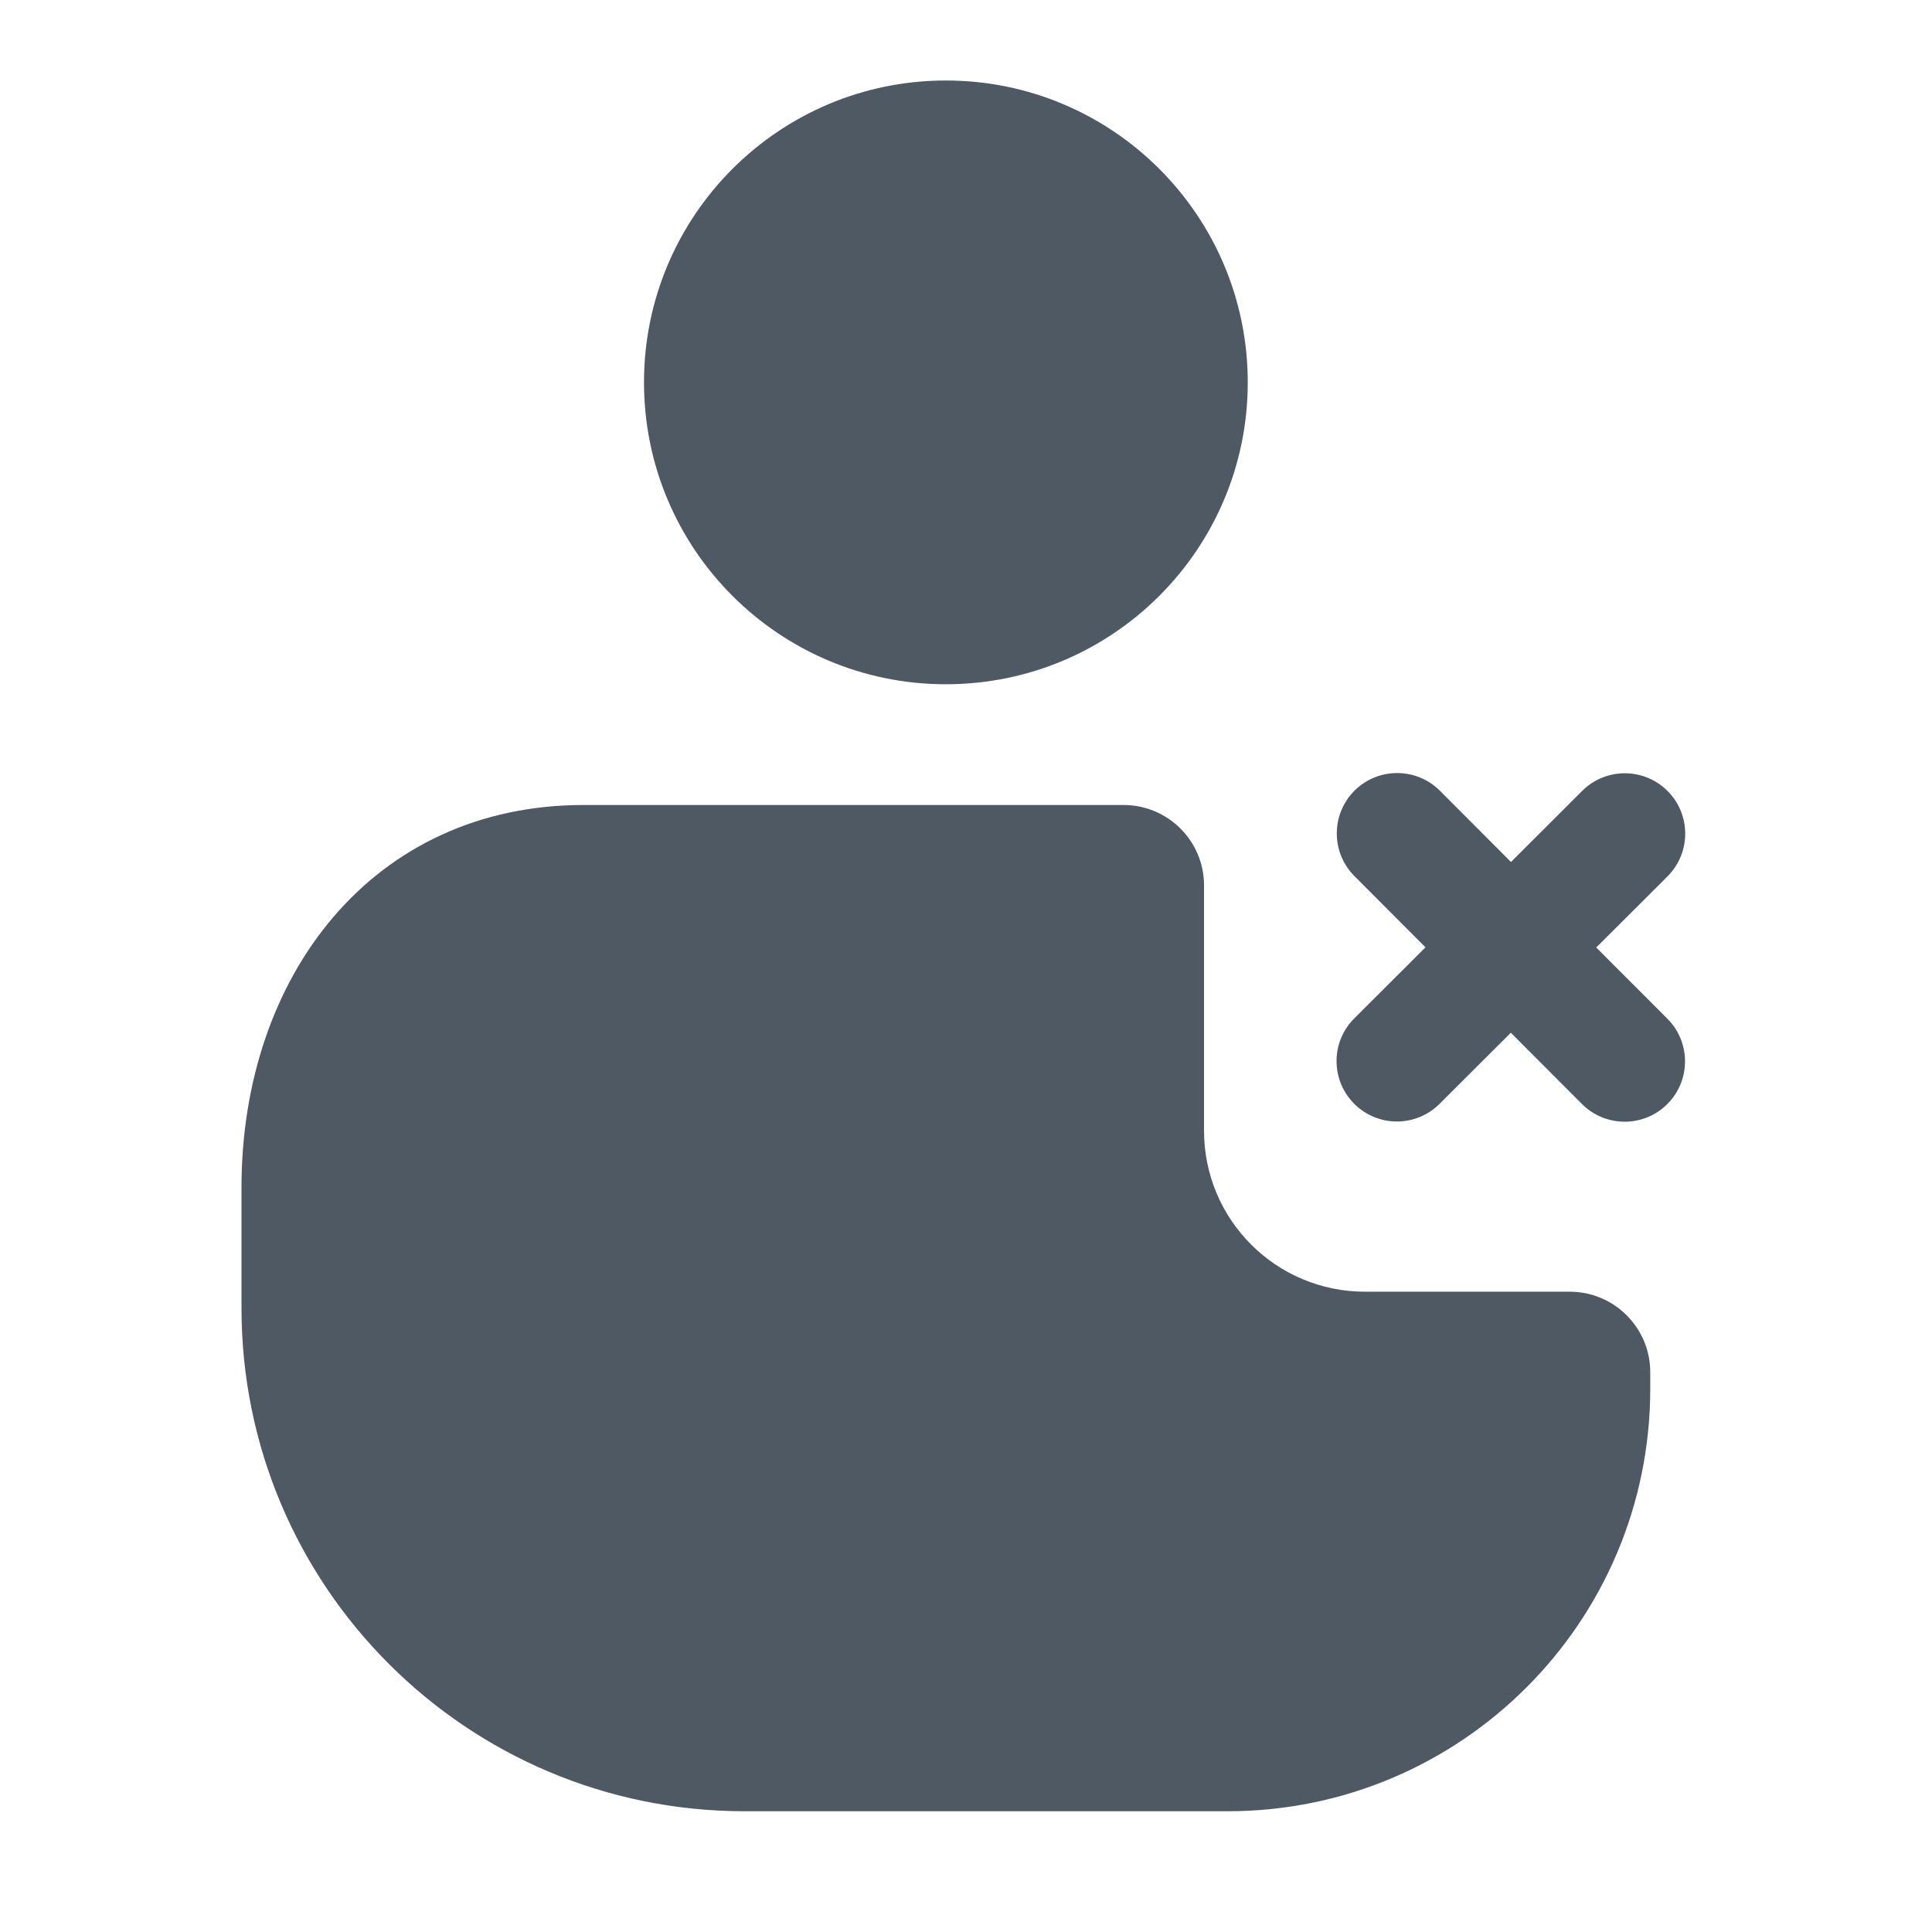
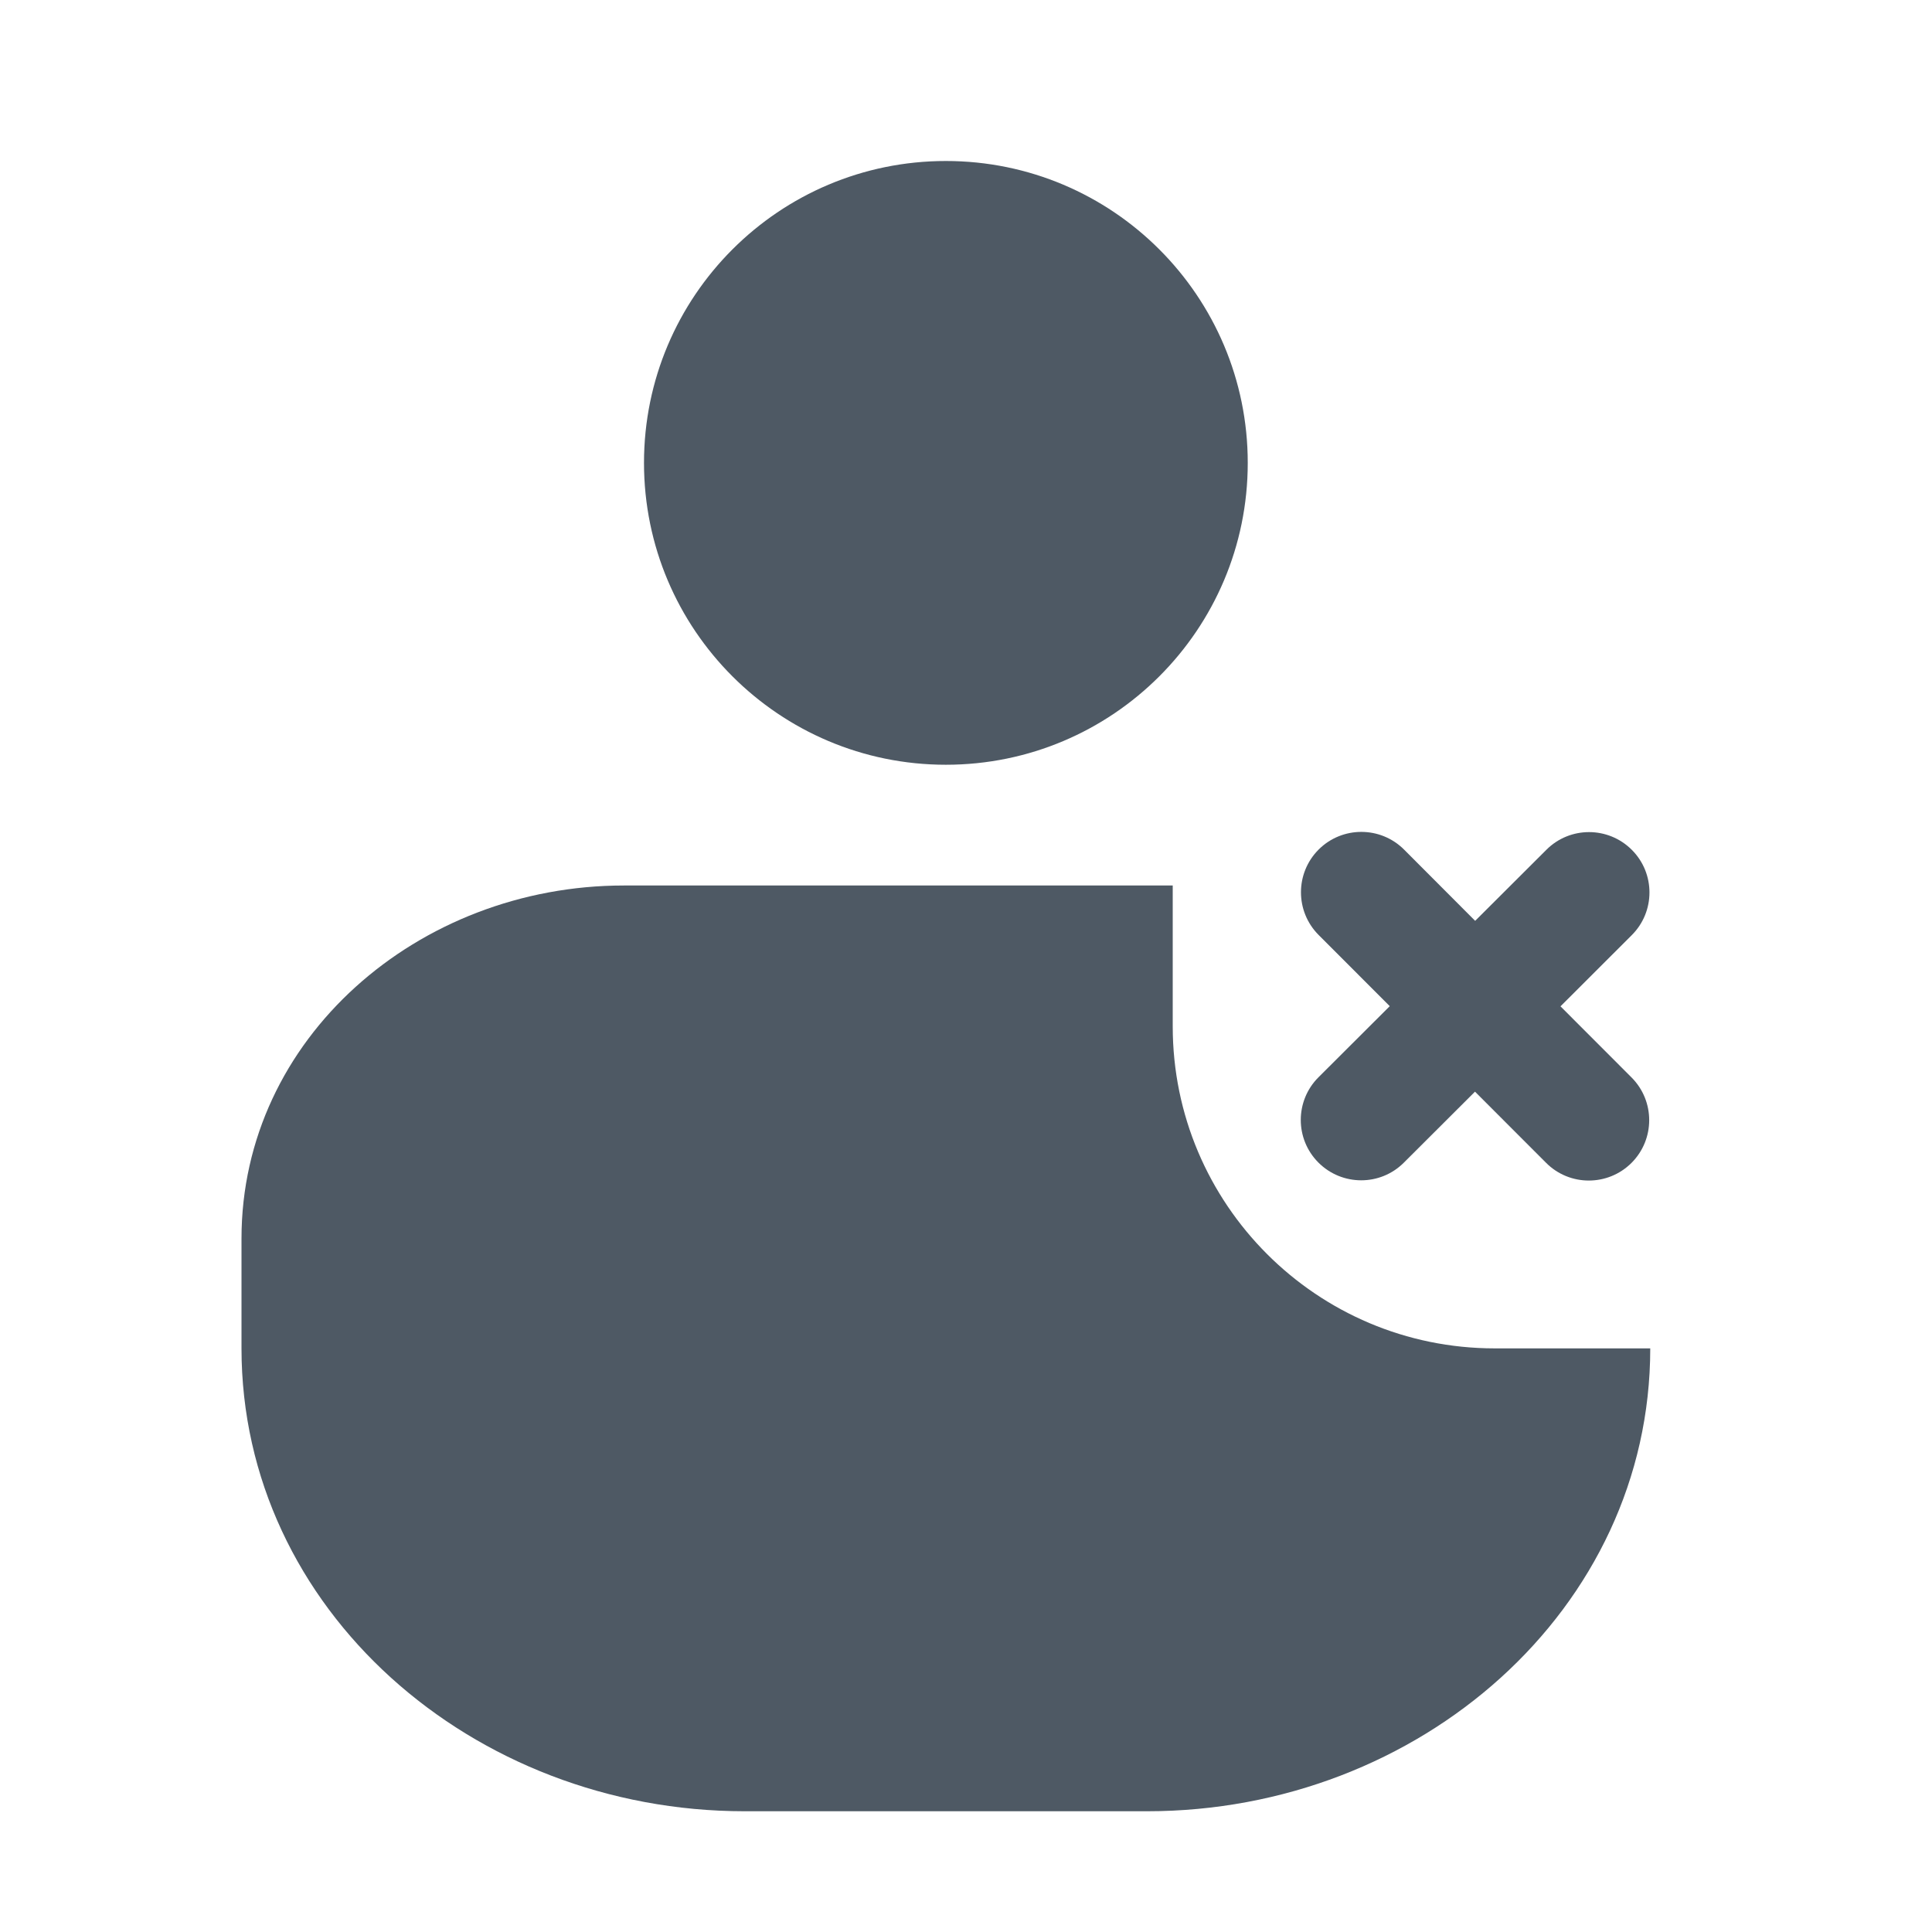
<svg xmlns="http://www.w3.org/2000/svg" width="24" height="24" viewBox="0 0 24 24" fill="none">
-   <path d="M8 4.75C8 2.679 9.679 1 11.75 1C13.821 1 15.5 2.679 15.5 4.75C15.5 6.821 13.821 8.5 11.75 8.5C9.679 8.5 8 6.821 8 4.75Z" fill="#4E5964" />
-   <path d="M3 14.75C3 12.127 4.627 10 7.25 10H13.957C14.509 10 14.957 10.447 14.957 10.999V14.047C14.957 15.152 15.852 16.046 16.957 16.046H19.5C20.052 16.046 20.5 16.494 20.5 17.046V17.25C20.5 20.149 18.149 22.5 15.25 22.5H9.25C5.798 22.5 3 19.702 3 16.25V14.75Z" fill="#4E5964" />
-   <path d="M16.826 9.822C17.119 9.53 17.594 9.53 17.887 9.823L18.77 10.708L19.654 9.825C19.948 9.532 20.422 9.533 20.715 9.826C21.008 10.119 21.007 10.594 20.714 10.887L19.829 11.77L20.713 12.655C21.005 12.948 21.005 13.423 20.712 13.715C20.418 14.008 19.944 14.007 19.651 13.714L18.768 12.829L17.883 13.712C17.59 14.005 17.115 14.005 16.822 13.711C16.53 13.418 16.53 12.943 16.823 12.651L17.708 11.768L16.825 10.883C16.533 10.59 16.533 10.115 16.826 9.822Z" fill="#4E5964" />
+   <path d="M11.75 2C9.679 2 8 3.679 8 5.75C8 7.821 9.679 9.5 11.75 9.5C13.821 9.5 15.5 7.821 15.5 5.75C15.5 3.679 13.821 2 11.75 2Z" fill="#4E5964" />
+   <path d="M7.75 11C5.196 11 3 12.898 3 15.386V16.75C3 19.991 5.867 22.5 9.25 22.5H14.25C17.633 22.5 20.5 19.991 20.5 16.75L18.568 16.75C16.359 16.75 14.568 14.959 14.568 12.75V11H7.75Z" fill="#4E5964" />
+   <path d="M20.27 11.617C20.563 11.325 20.564 10.85 20.271 10.557C19.978 10.264 19.503 10.263 19.21 10.556L18.325 11.439L17.442 10.554C17.149 10.261 16.674 10.261 16.381 10.553C16.088 10.846 16.088 11.321 16.38 11.614L17.264 12.499L16.379 13.382C16.086 13.674 16.085 14.149 16.378 14.442C16.671 14.735 17.146 14.736 17.439 14.443L18.323 13.561L19.206 14.445C19.498 14.738 19.973 14.739 20.267 14.446C20.56 14.153 20.56 13.678 20.268 13.385L19.385 12.501L20.27 11.617Z" fill="#4E5964" />
</svg>
